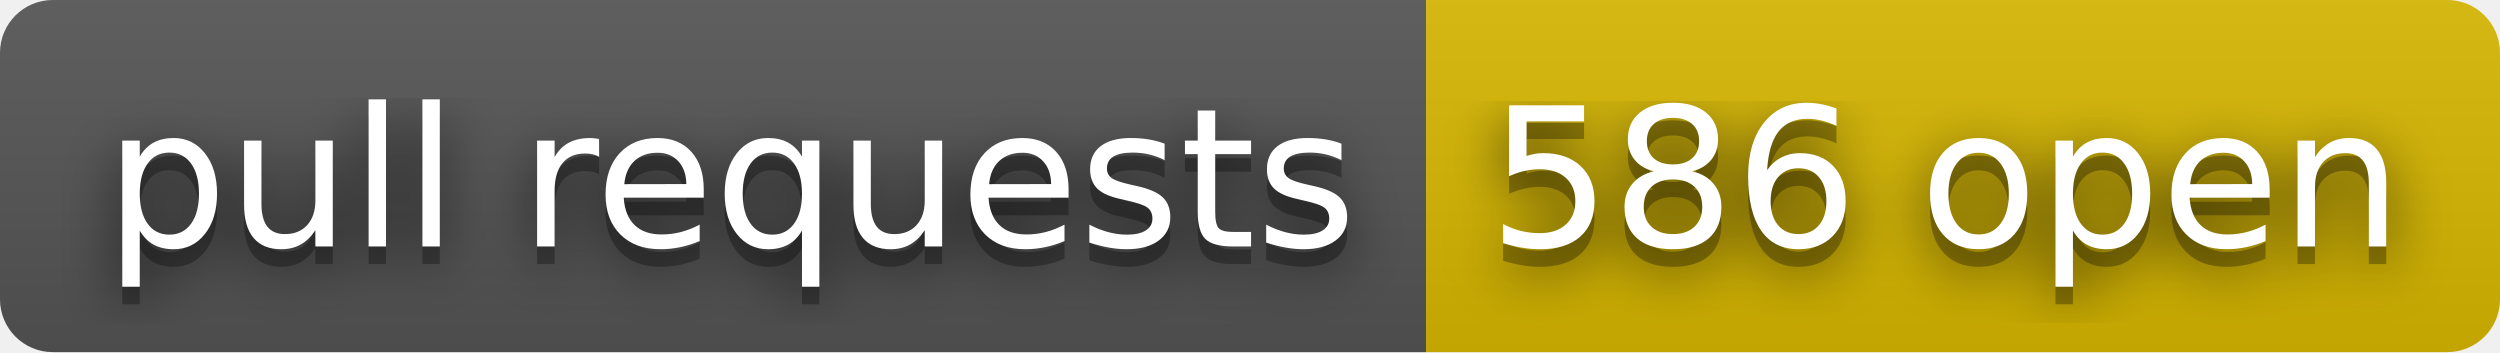
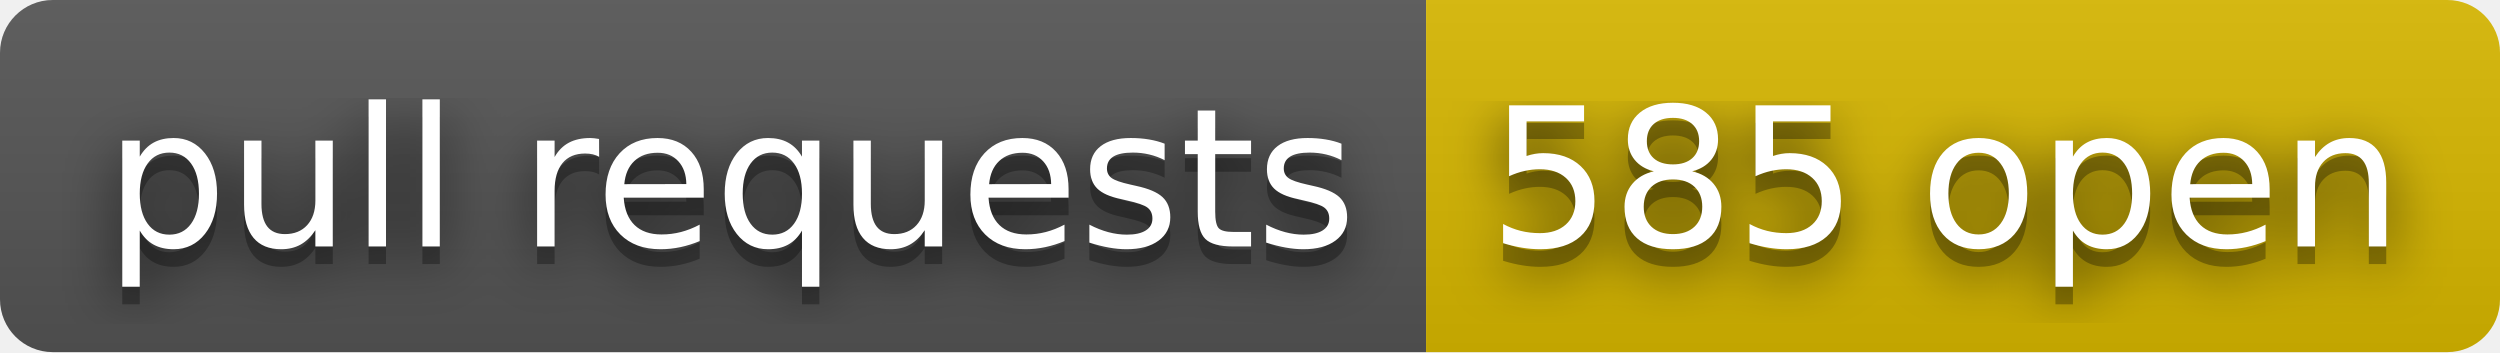
- <svg xmlns="http://www.w3.org/2000/svg" width="142" height="20" role="img" aria-label="pull requests: 586 open">
+ <svg xmlns="http://www.w3.org/2000/svg" width="142" height="20" role="img" aria-label="pull requests: 585 open">
  <filter id="blur">
    <feGaussianBlur stdDeviation="16" />
  </filter>
  <linearGradient id="s" x2="0" y2="100%">
    <stop offset="0" stop-color="#bbb" stop-opacity=".1" />
    <stop offset="1" stop-opacity=".1" />
  </linearGradient>
  <clipPath id="r">
    <rect width="142" height="20" rx="3" />
  </clipPath>
  <g clip-path="url(#r)">
    <rect width="81" height="20" fill="#555" />
    <rect x="81" width="61" height="20" fill="#d8b800" />
    <rect width="142" height="20" fill="url(#s)" />
  </g>
  <g fill="#fff" text-anchor="middle" font-family="Verdana,Geneva,DejaVu Sans,sans-serif" text-rendering="geometricPrecision" font-size="110">
    <g transform="scale(.1)">
      <g aria-hidden="true" fill="#010101">
        <text x="415" y="150" fill-opacity=".8" filter="url(#blur)" textLength="710">pull requests</text>
        <text x="415" y="150" fill-opacity=".3" textLength="710">pull requests</text>
      </g>
      <text x="415" y="140" textLength="710">pull requests</text>
    </g>
    <g transform="scale(.1)">
      <g aria-hidden="true" fill="#010101">
-         <text x="1105" y="150" fill-opacity=".8" filter="url(#blur)" textLength="510">586 open</text>
-         <text x="1105" y="150" fill-opacity=".3" textLength="510">586 open</text>
+         <text x="1105" y="150" fill-opacity=".8" filter="url(#blur)" textLength="510">585 open</text>
+         <text x="1105" y="150" fill-opacity=".3" textLength="510">585 open</text>
      </g>
-       <text x="1105" y="140" textLength="510">586 open</text>
+       <text x="1105" y="140" textLength="510">585 open</text>
    </g>
  </g>
</svg>
